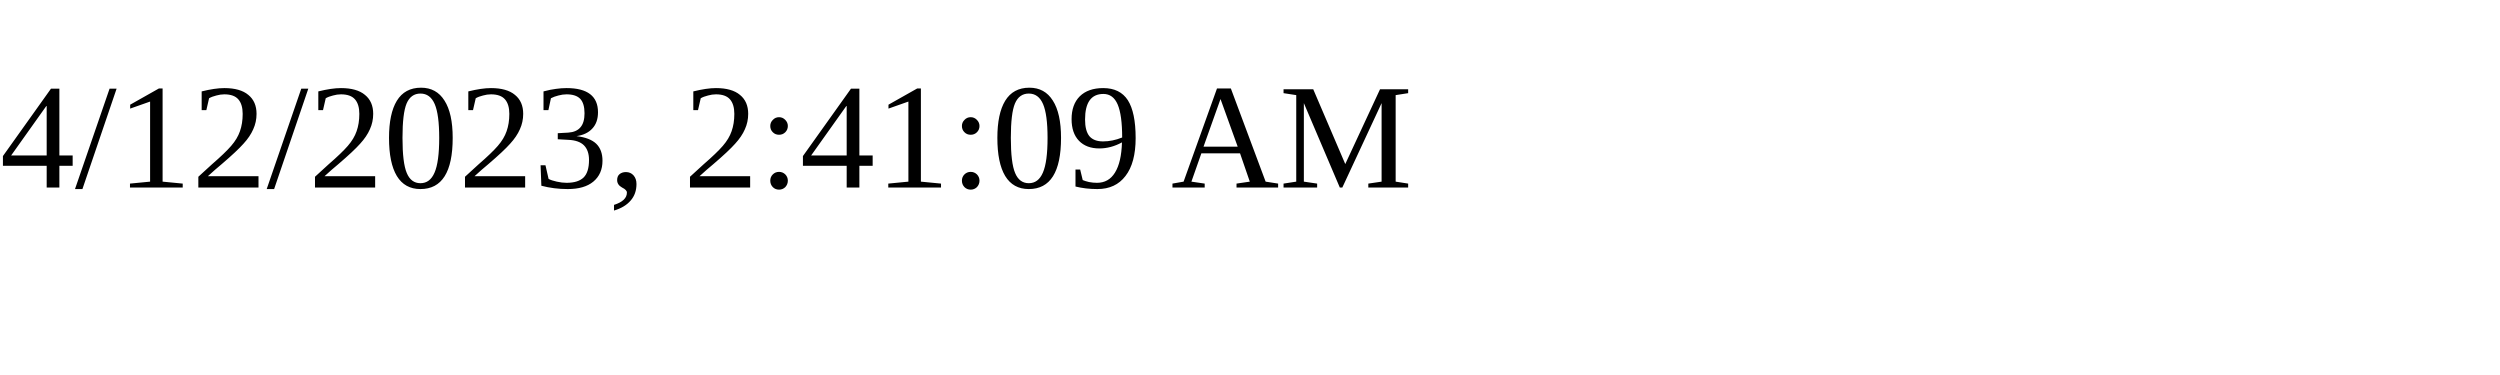
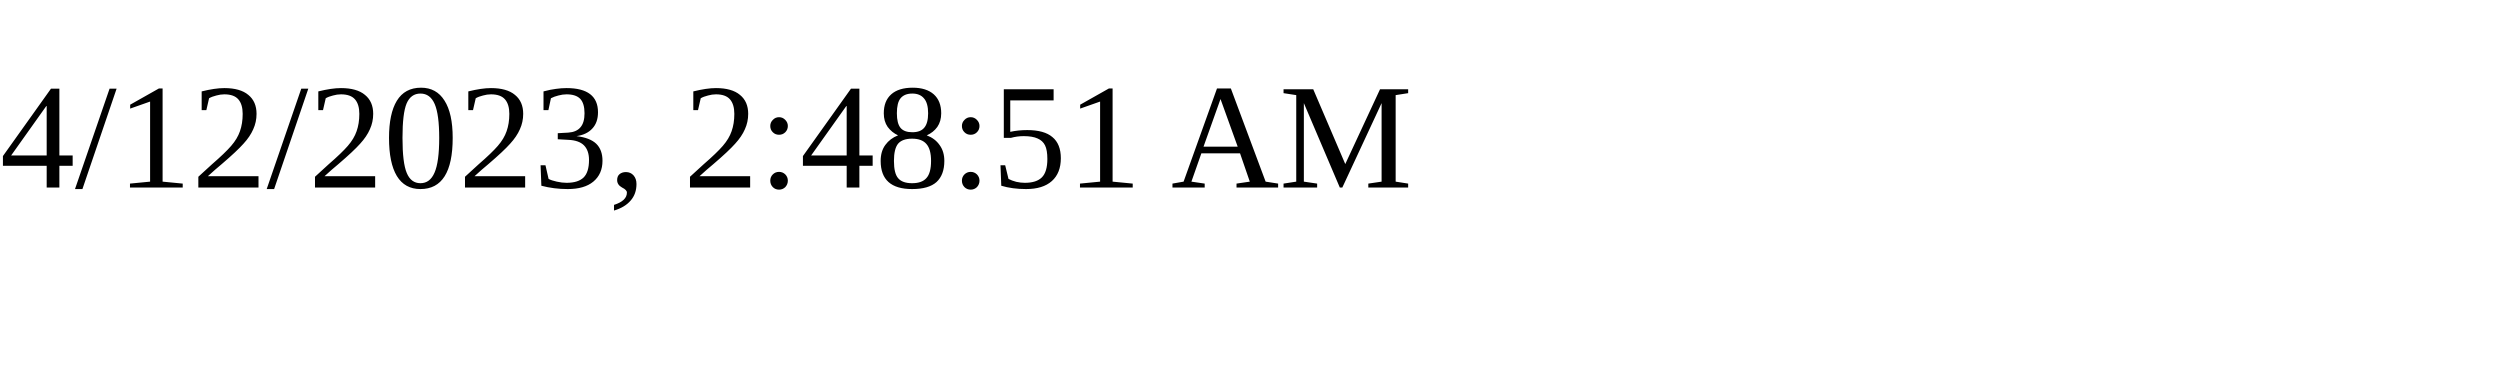
<svg xmlns="http://www.w3.org/2000/svg" height="30" width="200">
-   <text x="0" y="15">4/12/2023, 2:41:09 AM</text>
+   <text x="0" y="15">4/12/2023, 2:48:51 AM</text>
</svg>
